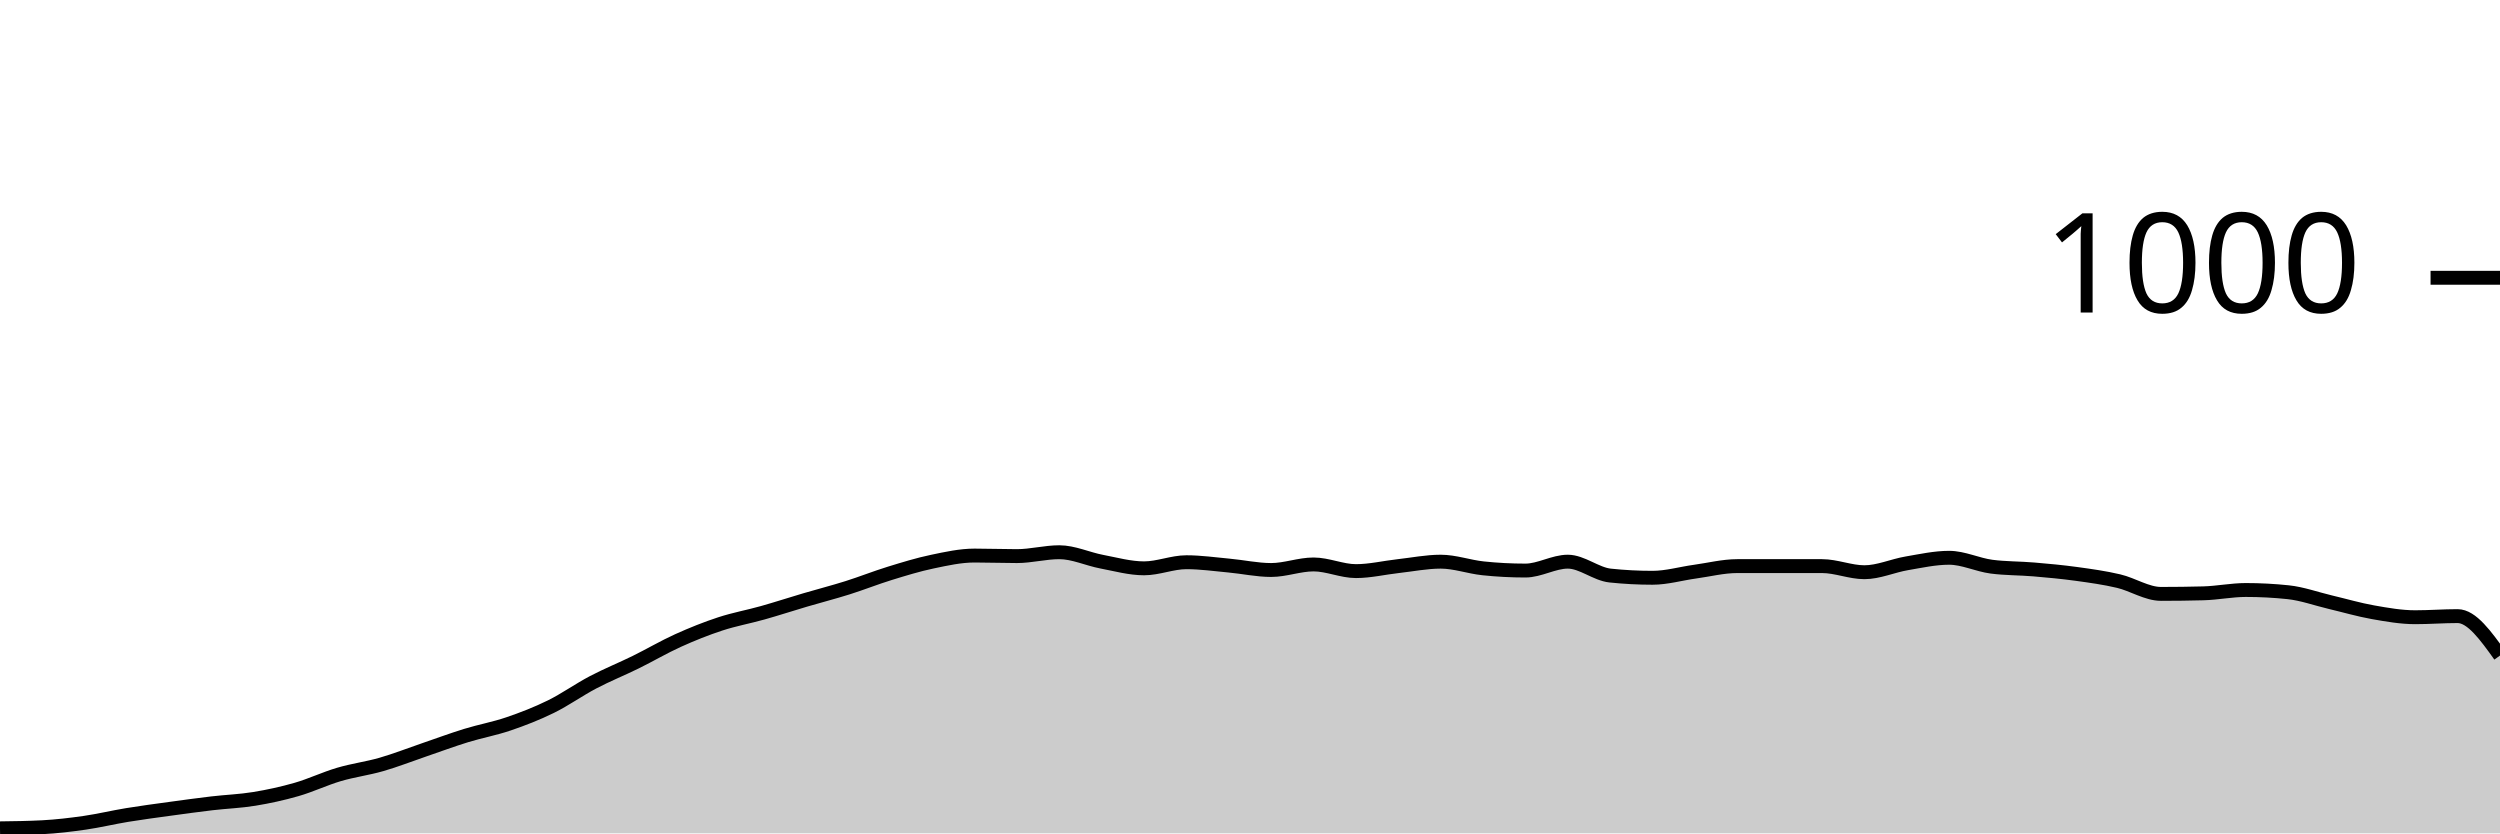
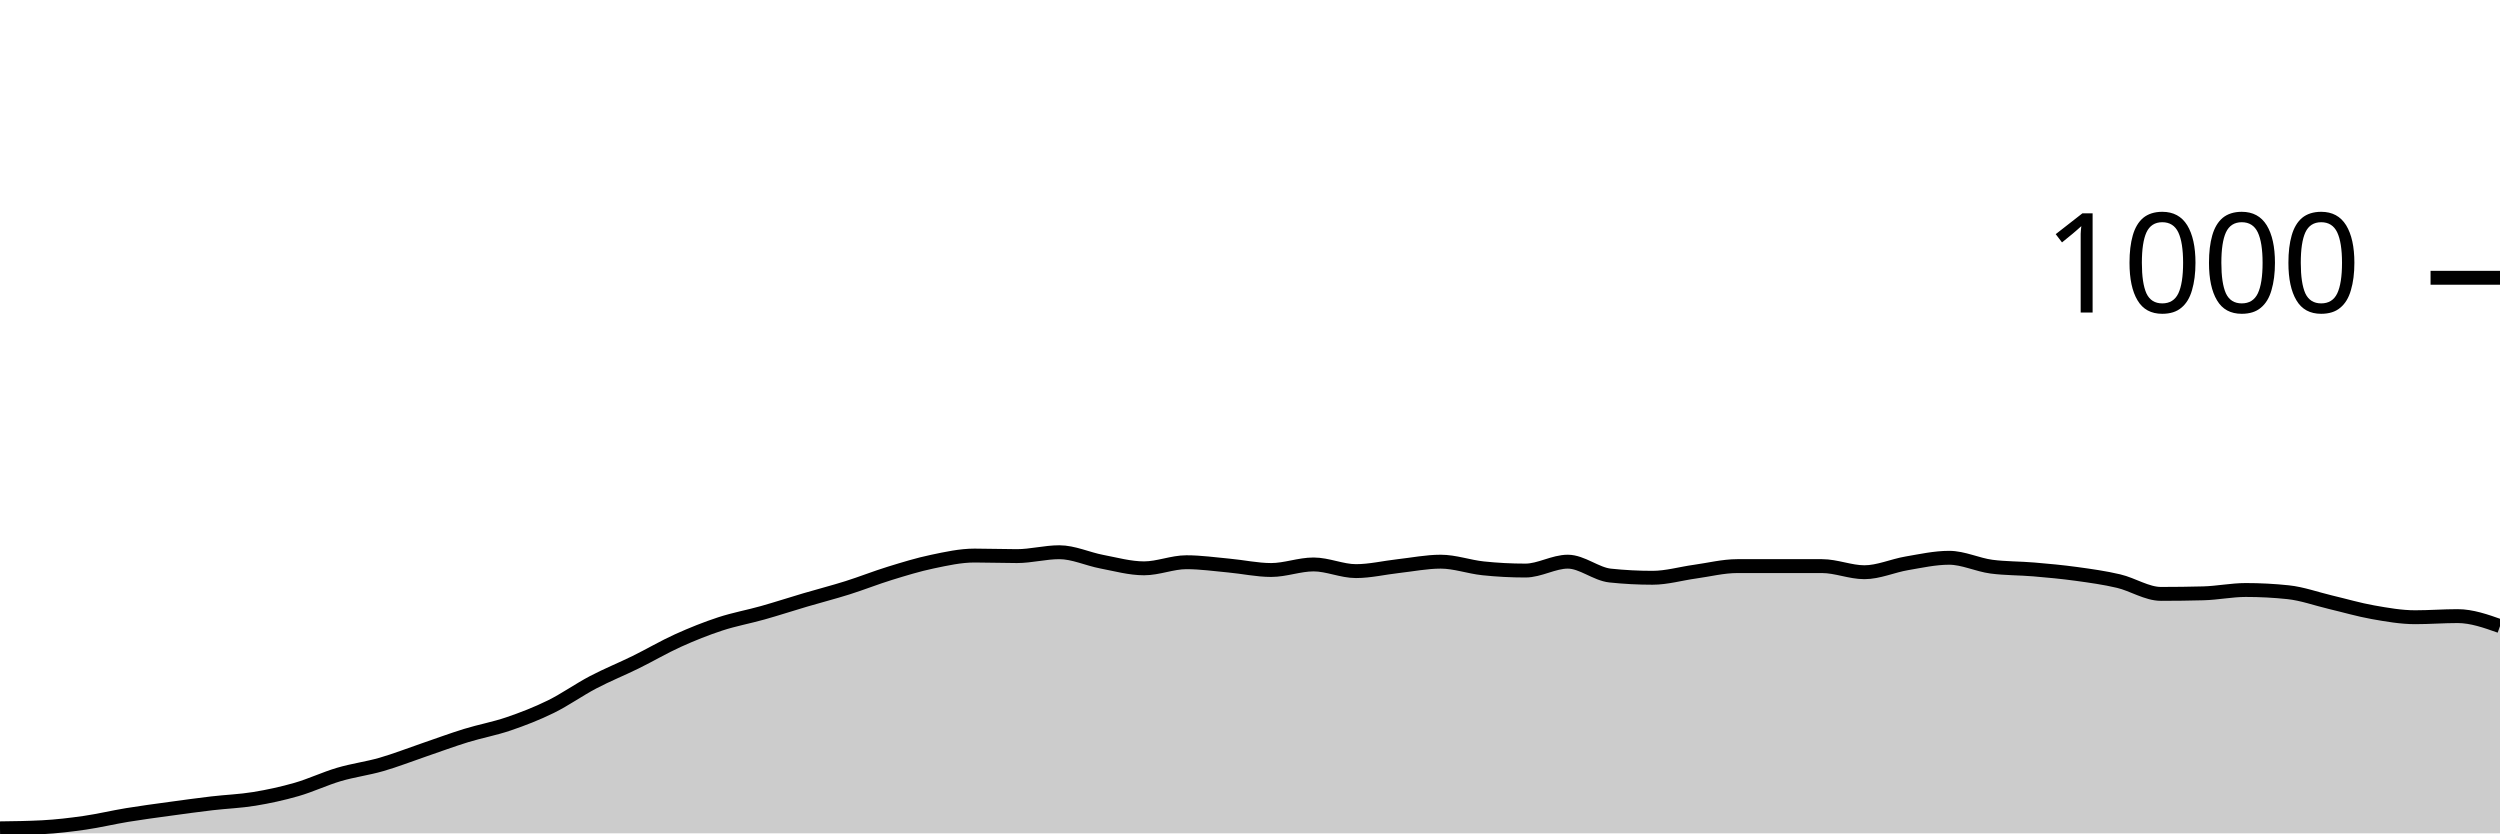
<svg xmlns="http://www.w3.org/2000/svg" viewBox="0 0 180 60">
  <g transform="translate(0,20)">
-     <path class="area" fill="rgba(0, 0, 0, 0.2)" d="M0,39.64C1.017,39.627,2.034,39.613,3.051,39.56C4.068,39.507,5.085,39.387,6.102,39.24C7.119,39.093,8.136,38.847,9.153,38.68C10.169,38.513,11.186,38.38,12.203,38.24C13.22,38.1,14.237,37.96,15.254,37.84C16.271,37.72,17.288,37.687,18.305,37.52C19.322,37.353,20.339,37.133,21.356,36.84C22.373,36.547,23.39,36.06,24.407,35.76C25.424,35.46,26.441,35.333,27.458,35.04C28.475,34.747,29.492,34.347,30.508,34C31.525,33.653,32.542,33.273,33.559,32.96C34.576,32.647,35.593,32.467,36.61,32.12C37.627,31.773,38.644,31.38,39.661,30.88C40.678,30.38,41.695,29.653,42.712,29.12C43.729,28.587,44.746,28.18,45.763,27.68C46.78,27.18,47.797,26.58,48.814,26.12C49.831,25.66,50.847,25.253,51.864,24.92C52.881,24.587,53.898,24.407,54.915,24.12C55.932,23.833,56.949,23.5,57.966,23.2C58.983,22.9,60,22.64,61.017,22.32C62.034,22,63.051,21.593,64.068,21.28C65.085,20.967,66.102,20.653,67.119,20.44C68.136,20.227,69.153,20,70.169,20C71.186,20,72.203,20.04,73.22,20.04C74.237,20.04,75.254,19.76,76.271,19.76C77.288,19.76,78.305,20.247,79.322,20.44C80.339,20.633,81.356,20.92,82.373,20.92C83.39,20.92,84.407,20.48,85.424,20.48C86.441,20.48,87.458,20.627,88.475,20.72C89.492,20.813,90.508,21.04,91.525,21.04C92.542,21.04,93.559,20.64,94.576,20.64C95.593,20.64,96.61,21.12,97.627,21.12C98.644,21.12,99.661,20.873,100.678,20.76C101.695,20.647,102.712,20.44,103.729,20.44C104.746,20.44,105.763,20.813,106.78,20.92C107.797,21.027,108.814,21.08,109.831,21.08C110.847,21.08,111.864,20.44,112.881,20.44C113.898,20.44,114.915,21.333,115.932,21.44C116.949,21.547,117.966,21.6,118.983,21.6C120,21.6,121.017,21.3,122.034,21.16C123.051,21.02,124.068,20.76,125.085,20.76C126.102,20.76,127.119,20.76,128.136,20.76C129.153,20.76,130.169,20.76,131.186,20.76C132.203,20.76,133.22,21.2,134.237,21.2C135.254,21.2,136.271,20.733,137.288,20.56C138.305,20.387,139.322,20.16,140.339,20.16C141.356,20.16,142.373,20.667,143.39,20.8C144.407,20.933,145.424,20.913,146.441,21C147.458,21.087,148.475,21.18,149.492,21.32C150.508,21.46,151.525,21.6,152.542,21.84C153.559,22.08,154.576,22.76,155.593,22.76C156.61,22.76,157.627,22.747,158.644,22.72C159.661,22.693,160.678,22.48,161.695,22.48C162.712,22.48,163.729,22.533,164.746,22.64C165.763,22.747,166.78,23.12,167.797,23.36C168.814,23.6,169.831,23.9,170.847,24.08C171.864,24.26,172.881,24.44,173.898,24.44C174.915,24.44,175.932,24.36,176.949,24.36C177.966,24.36,178.983,25.78,180,27.2L180,40C178.983,40,177.966,40,176.949,40C175.932,40,174.915,40,173.898,40C172.881,40,171.864,40,170.847,40C169.831,40,168.814,40,167.797,40C166.78,40,165.763,40,164.746,40C163.729,40,162.712,40,161.695,40C160.678,40,159.661,40,158.644,40C157.627,40,156.61,40,155.593,40C154.576,40,153.559,40,152.542,40C151.525,40,150.508,40,149.492,40C148.475,40,147.458,40,146.441,40C145.424,40,144.407,40,143.39,40C142.373,40,141.356,40,140.339,40C139.322,40,138.305,40,137.288,40C136.271,40,135.254,40,134.237,40C133.22,40,132.203,40,131.186,40C130.169,40,129.153,40,128.136,40C127.119,40,126.102,40,125.085,40C124.068,40,123.051,40,122.034,40C121.017,40,120,40,118.983,40C117.966,40,116.949,40,115.932,40C114.915,40,113.898,40,112.881,40C111.864,40,110.847,40,109.831,40C108.814,40,107.797,40,106.78,40C105.763,40,104.746,40,103.729,40C102.712,40,101.695,40,100.678,40C99.661,40,98.644,40,97.627,40C96.61,40,95.593,40,94.576,40C93.559,40,92.542,40,91.525,40C90.508,40,89.492,40,88.475,40C87.458,40,86.441,40,85.424,40C84.407,40,83.39,40,82.373,40C81.356,40,80.339,40,79.322,40C78.305,40,77.288,40,76.271,40C75.254,40,74.237,40,73.22,40C72.203,40,71.186,40,70.169,40C69.153,40,68.136,40,67.119,40C66.102,40,65.085,40,64.068,40C63.051,40,62.034,40,61.017,40C60,40,58.983,40,57.966,40C56.949,40,55.932,40,54.915,40C53.898,40,52.881,40,51.864,40C50.847,40,49.831,40,48.814,40C47.797,40,46.78,40,45.763,40C44.746,40,43.729,40,42.712,40C41.695,40,40.678,40,39.661,40C38.644,40,37.627,40,36.61,40C35.593,40,34.576,40,33.559,40C32.542,40,31.525,40,30.508,40C29.492,40,28.475,40,27.458,40C26.441,40,25.424,40,24.407,40C23.39,40,22.373,40,21.356,40C20.339,40,19.322,40,18.305,40C17.288,40,16.271,40,15.254,40C14.237,40,13.22,40,12.203,40C11.186,40,10.169,40,9.153,40C8.136,40,7.119,40,6.102,40C5.085,40,4.068,40,3.051,40C2.034,40,1.017,40,0,40Z" />
-     <path class="line" stroke="black" fill="none" d="M0,39.64C1.017,39.627,2.034,39.613,3.051,39.56C4.068,39.507,5.085,39.387,6.102,39.24C7.119,39.093,8.136,38.847,9.153,38.68C10.169,38.513,11.186,38.38,12.203,38.24C13.22,38.1,14.237,37.96,15.254,37.84C16.271,37.72,17.288,37.687,18.305,37.52C19.322,37.353,20.339,37.133,21.356,36.84C22.373,36.547,23.39,36.06,24.407,35.76C25.424,35.46,26.441,35.333,27.458,35.04C28.475,34.747,29.492,34.347,30.508,34C31.525,33.653,32.542,33.273,33.559,32.96C34.576,32.647,35.593,32.467,36.61,32.12C37.627,31.773,38.644,31.38,39.661,30.88C40.678,30.38,41.695,29.653,42.712,29.12C43.729,28.587,44.746,28.18,45.763,27.68C46.78,27.18,47.797,26.58,48.814,26.12C49.831,25.66,50.847,25.253,51.864,24.92C52.881,24.587,53.898,24.407,54.915,24.12C55.932,23.833,56.949,23.5,57.966,23.2C58.983,22.9,60,22.64,61.017,22.32C62.034,22,63.051,21.593,64.068,21.28C65.085,20.967,66.102,20.653,67.119,20.44C68.136,20.227,69.153,20,70.169,20C71.186,20,72.203,20.04,73.22,20.04C74.237,20.04,75.254,19.76,76.271,19.76C77.288,19.76,78.305,20.247,79.322,20.44C80.339,20.633,81.356,20.92,82.373,20.92C83.39,20.92,84.407,20.48,85.424,20.48C86.441,20.48,87.458,20.627,88.475,20.72C89.492,20.813,90.508,21.04,91.525,21.04C92.542,21.04,93.559,20.64,94.576,20.64C95.593,20.64,96.61,21.12,97.627,21.12C98.644,21.12,99.661,20.873,100.678,20.76C101.695,20.647,102.712,20.44,103.729,20.44C104.746,20.44,105.763,20.813,106.78,20.92C107.797,21.027,108.814,21.08,109.831,21.08C110.847,21.08,111.864,20.44,112.881,20.44C113.898,20.44,114.915,21.333,115.932,21.44C116.949,21.547,117.966,21.6,118.983,21.6C120,21.6,121.017,21.3,122.034,21.16C123.051,21.02,124.068,20.76,125.085,20.76C126.102,20.76,127.119,20.76,128.136,20.76C129.153,20.76,130.169,20.76,131.186,20.76C132.203,20.76,133.22,21.2,134.237,21.2C135.254,21.2,136.271,20.733,137.288,20.56C138.305,20.387,139.322,20.16,140.339,20.16C141.356,20.16,142.373,20.667,143.39,20.8C144.407,20.933,145.424,20.913,146.441,21C147.458,21.087,148.475,21.18,149.492,21.32C150.508,21.46,151.525,21.6,152.542,21.84C153.559,22.08,154.576,22.76,155.593,22.76C156.61,22.76,157.627,22.747,158.644,22.72C159.661,22.693,160.678,22.48,161.695,22.48C162.712,22.48,163.729,22.533,164.746,22.64C165.763,22.747,166.78,23.12,167.797,23.36C168.814,23.6,169.831,23.9,170.847,24.08C171.864,24.26,172.881,24.44,173.898,24.44C174.915,24.44,175.932,24.36,176.949,24.36C177.966,24.36,178.983,25.78,180,27.2" />
+     <path class="area" fill="rgba(0, 0, 0, 0.2)" d="M0,39.64C1.017,39.627,2.034,39.613,3.051,39.56C4.068,39.507,5.085,39.387,6.102,39.24C7.119,39.093,8.136,38.847,9.153,38.68C10.169,38.513,11.186,38.38,12.203,38.24C13.22,38.1,14.237,37.96,15.254,37.84C16.271,37.72,17.288,37.687,18.305,37.52C19.322,37.353,20.339,37.133,21.356,36.84C22.373,36.547,23.39,36.06,24.407,35.76C25.424,35.46,26.441,35.333,27.458,35.04C28.475,34.747,29.492,34.347,30.508,34C31.525,33.653,32.542,33.273,33.559,32.96C34.576,32.647,35.593,32.467,36.61,32.12C37.627,31.773,38.644,31.38,39.661,30.88C40.678,30.38,41.695,29.653,42.712,29.12C43.729,28.587,44.746,28.18,45.763,27.68C46.78,27.18,47.797,26.58,48.814,26.12C49.831,25.66,50.847,25.253,51.864,24.92C52.881,24.587,53.898,24.407,54.915,24.12C55.932,23.833,56.949,23.5,57.966,23.2C58.983,22.9,60,22.64,61.017,22.32C62.034,22,63.051,21.593,64.068,21.28C65.085,20.967,66.102,20.653,67.119,20.44C68.136,20.227,69.153,20,70.169,20C71.186,20,72.203,20.04,73.22,20.04C74.237,20.04,75.254,19.76,76.271,19.76C77.288,19.76,78.305,20.247,79.322,20.44C80.339,20.633,81.356,20.92,82.373,20.92C83.39,20.92,84.407,20.48,85.424,20.48C86.441,20.48,87.458,20.627,88.475,20.72C89.492,20.813,90.508,21.04,91.525,21.04C92.542,21.04,93.559,20.64,94.576,20.64C95.593,20.64,96.61,21.12,97.627,21.12C98.644,21.12,99.661,20.873,100.678,20.76C101.695,20.647,102.712,20.44,103.729,20.44C104.746,20.44,105.763,20.813,106.78,20.92C107.797,21.027,108.814,21.08,109.831,21.08C110.847,21.08,111.864,20.44,112.881,20.44C113.898,20.44,114.915,21.333,115.932,21.44C116.949,21.547,117.966,21.6,118.983,21.6C120,21.6,121.017,21.3,122.034,21.16C123.051,21.02,124.068,20.76,125.085,20.76C126.102,20.76,127.119,20.76,128.136,20.76C129.153,20.76,130.169,20.76,131.186,20.76C132.203,20.76,133.22,21.2,134.237,21.2C135.254,21.2,136.271,20.733,137.288,20.56C138.305,20.387,139.322,20.16,140.339,20.16C141.356,20.16,142.373,20.667,143.39,20.8C144.407,20.933,145.424,20.913,146.441,21C147.458,21.087,148.475,21.18,149.492,21.32C150.508,21.46,151.525,21.6,152.542,21.84C153.559,22.08,154.576,22.76,155.593,22.76C156.61,22.76,157.627,22.747,158.644,22.72C159.661,22.693,160.678,22.48,161.695,22.48C162.712,22.48,163.729,22.533,164.746,22.64C165.763,22.747,166.78,23.12,167.797,23.36C168.814,23.6,169.831,23.9,170.847,24.08C171.864,24.26,172.881,24.44,173.898,24.44C174.915,24.44,175.932,24.36,176.949,24.36C177.966,24.36,178.983,24.72,180,25.08L180,40C178.983,40,177.966,40,176.949,40C175.932,40,174.915,40,173.898,40C172.881,40,171.864,40,170.847,40C169.831,40,168.814,40,167.797,40C166.78,40,165.763,40,164.746,40C163.729,40,162.712,40,161.695,40C160.678,40,159.661,40,158.644,40C157.627,40,156.61,40,155.593,40C154.576,40,153.559,40,152.542,40C151.525,40,150.508,40,149.492,40C148.475,40,147.458,40,146.441,40C145.424,40,144.407,40,143.39,40C142.373,40,141.356,40,140.339,40C139.322,40,138.305,40,137.288,40C136.271,40,135.254,40,134.237,40C133.22,40,132.203,40,131.186,40C130.169,40,129.153,40,128.136,40C127.119,40,126.102,40,125.085,40C124.068,40,123.051,40,122.034,40C121.017,40,120,40,118.983,40C117.966,40,116.949,40,115.932,40C114.915,40,113.898,40,112.881,40C111.864,40,110.847,40,109.831,40C108.814,40,107.797,40,106.78,40C105.763,40,104.746,40,103.729,40C102.712,40,101.695,40,100.678,40C99.661,40,98.644,40,97.627,40C96.61,40,95.593,40,94.576,40C93.559,40,92.542,40,91.525,40C90.508,40,89.492,40,88.475,40C87.458,40,86.441,40,85.424,40C84.407,40,83.39,40,82.373,40C81.356,40,80.339,40,79.322,40C78.305,40,77.288,40,76.271,40C75.254,40,74.237,40,73.22,40C72.203,40,71.186,40,70.169,40C69.153,40,68.136,40,67.119,40C66.102,40,65.085,40,64.068,40C63.051,40,62.034,40,61.017,40C60,40,58.983,40,57.966,40C56.949,40,55.932,40,54.915,40C53.898,40,52.881,40,51.864,40C50.847,40,49.831,40,48.814,40C47.797,40,46.78,40,45.763,40C44.746,40,43.729,40,42.712,40C41.695,40,40.678,40,39.661,40C38.644,40,37.627,40,36.61,40C35.593,40,34.576,40,33.559,40C32.542,40,31.525,40,30.508,40C29.492,40,28.475,40,27.458,40C26.441,40,25.424,40,24.407,40C23.39,40,22.373,40,21.356,40C20.339,40,19.322,40,18.305,40C17.288,40,16.271,40,15.254,40C14.237,40,13.22,40,12.203,40C11.186,40,10.169,40,9.153,40C8.136,40,7.119,40,6.102,40C5.085,40,4.068,40,3.051,40C2.034,40,1.017,40,0,40Z" />
+     <path class="line" stroke="black" fill="none" d="M0,39.64C1.017,39.627,2.034,39.613,3.051,39.56C4.068,39.507,5.085,39.387,6.102,39.24C7.119,39.093,8.136,38.847,9.153,38.68C10.169,38.513,11.186,38.38,12.203,38.24C13.22,38.1,14.237,37.96,15.254,37.84C16.271,37.72,17.288,37.687,18.305,37.52C19.322,37.353,20.339,37.133,21.356,36.84C22.373,36.547,23.39,36.06,24.407,35.76C25.424,35.46,26.441,35.333,27.458,35.04C28.475,34.747,29.492,34.347,30.508,34C31.525,33.653,32.542,33.273,33.559,32.96C34.576,32.647,35.593,32.467,36.61,32.12C37.627,31.773,38.644,31.38,39.661,30.88C40.678,30.38,41.695,29.653,42.712,29.12C43.729,28.587,44.746,28.18,45.763,27.68C46.78,27.18,47.797,26.58,48.814,26.12C49.831,25.66,50.847,25.253,51.864,24.92C52.881,24.587,53.898,24.407,54.915,24.12C55.932,23.833,56.949,23.5,57.966,23.2C58.983,22.9,60,22.64,61.017,22.32C62.034,22,63.051,21.593,64.068,21.28C65.085,20.967,66.102,20.653,67.119,20.44C68.136,20.227,69.153,20,70.169,20C71.186,20,72.203,20.04,73.22,20.04C74.237,20.04,75.254,19.76,76.271,19.76C77.288,19.76,78.305,20.247,79.322,20.44C80.339,20.633,81.356,20.92,82.373,20.92C83.39,20.92,84.407,20.48,85.424,20.48C86.441,20.48,87.458,20.627,88.475,20.72C89.492,20.813,90.508,21.04,91.525,21.04C92.542,21.04,93.559,20.64,94.576,20.64C95.593,20.64,96.61,21.12,97.627,21.12C98.644,21.12,99.661,20.873,100.678,20.76C101.695,20.647,102.712,20.44,103.729,20.44C104.746,20.44,105.763,20.813,106.78,20.92C107.797,21.027,108.814,21.08,109.831,21.08C110.847,21.08,111.864,20.44,112.881,20.44C113.898,20.44,114.915,21.333,115.932,21.44C116.949,21.547,117.966,21.6,118.983,21.6C120,21.6,121.017,21.3,122.034,21.16C123.051,21.02,124.068,20.76,125.085,20.76C126.102,20.76,127.119,20.76,128.136,20.76C129.153,20.76,130.169,20.76,131.186,20.76C132.203,20.76,133.22,21.2,134.237,21.2C135.254,21.2,136.271,20.733,137.288,20.56C138.305,20.387,139.322,20.16,140.339,20.16C141.356,20.16,142.373,20.667,143.39,20.8C144.407,20.933,145.424,20.913,146.441,21C147.458,21.087,148.475,21.18,149.492,21.32C150.508,21.46,151.525,21.6,152.542,21.84C153.559,22.08,154.576,22.76,155.593,22.76C156.61,22.76,157.627,22.747,158.644,22.72C159.661,22.693,160.678,22.48,161.695,22.48C162.712,22.48,163.729,22.533,164.746,22.64C165.763,22.747,166.78,23.12,167.797,23.36C168.814,23.6,169.831,23.9,170.847,24.08C171.864,24.26,172.881,24.44,173.898,24.44C174.915,24.44,175.932,24.36,176.949,24.36C177.966,24.36,178.983,24.72,180,25.08" />
    <path class="axis-ceiling" stroke-width="1" stroke="black" fill="none" d="M175,0L180,0" />
    <text class="axis-ceiling-label" font-family="sans-serif" text-anchor="end" font-size="10px" x="170" y="2.5">1000</text>
  </g>
</svg>
